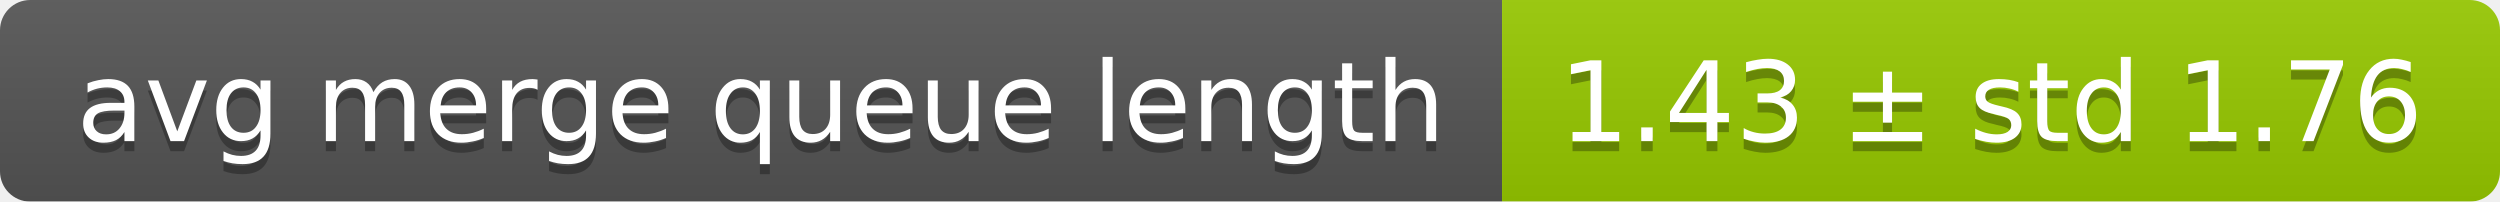
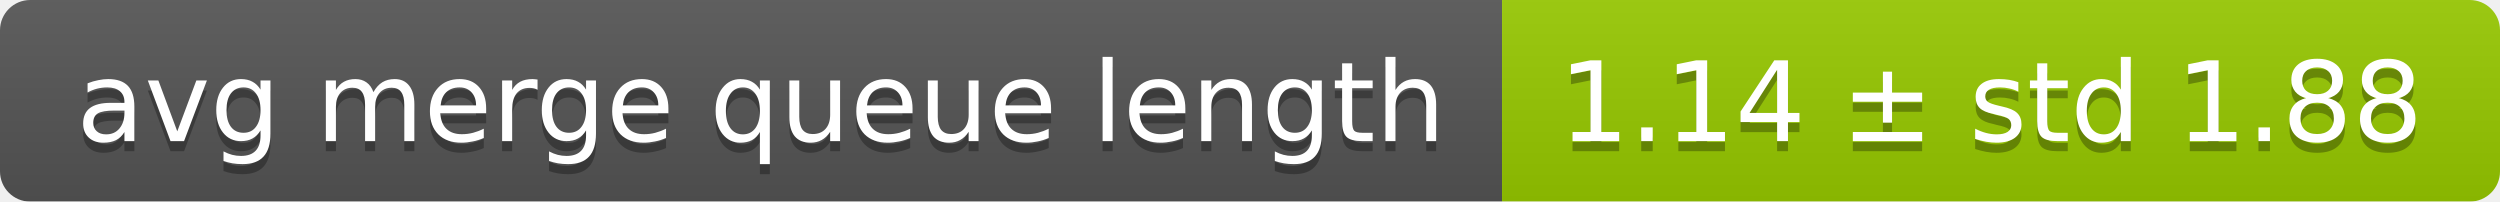
<svg xmlns="http://www.w3.org/2000/svg" width="248" height="20">
  <linearGradient id="smooth" x2="0" y2="100%">
    <stop offset="0" stop-color="#bbb" stop-opacity=".1" />
    <stop offset="1" stop-opacity=".1" />
  </linearGradient>
  <mask id="round">
    <rect width="248" height="20" rx="3" fill="#fff" />
  </mask>
  <g mask="url(#round)">
    <rect width="149" height="20" fill="#555" />
    <rect x="149" width="99" height="20" fill="#97ca00" />
    <rect width="248" height="20" fill="url(#smooth)" />
  </g>
  <g fill="#fff" text-anchor="middle" font-family="DejaVu Sans,Verdana,Geneva,sans-serif" font-size="11">
    <text x="75.5" y="15" fill="#010101" fill-opacity=".3">avg merge queue length</text>
    <text x="75.5" y="14">avg merge queue length</text>
-     <text x="197.5" y="15" fill="#010101" fill-opacity=".3">1.43 ± std 1.76</text>
-     <text x="197.5" y="14">1.43 ± std 1.76</text>
+     <text x="197.5" y="15" fill="#010101" fill-opacity=".3">1.14 ± std 1.88</text>
+     <text x="197.5" y="14">1.14 ± std 1.88</text>
  </g>
</svg>
